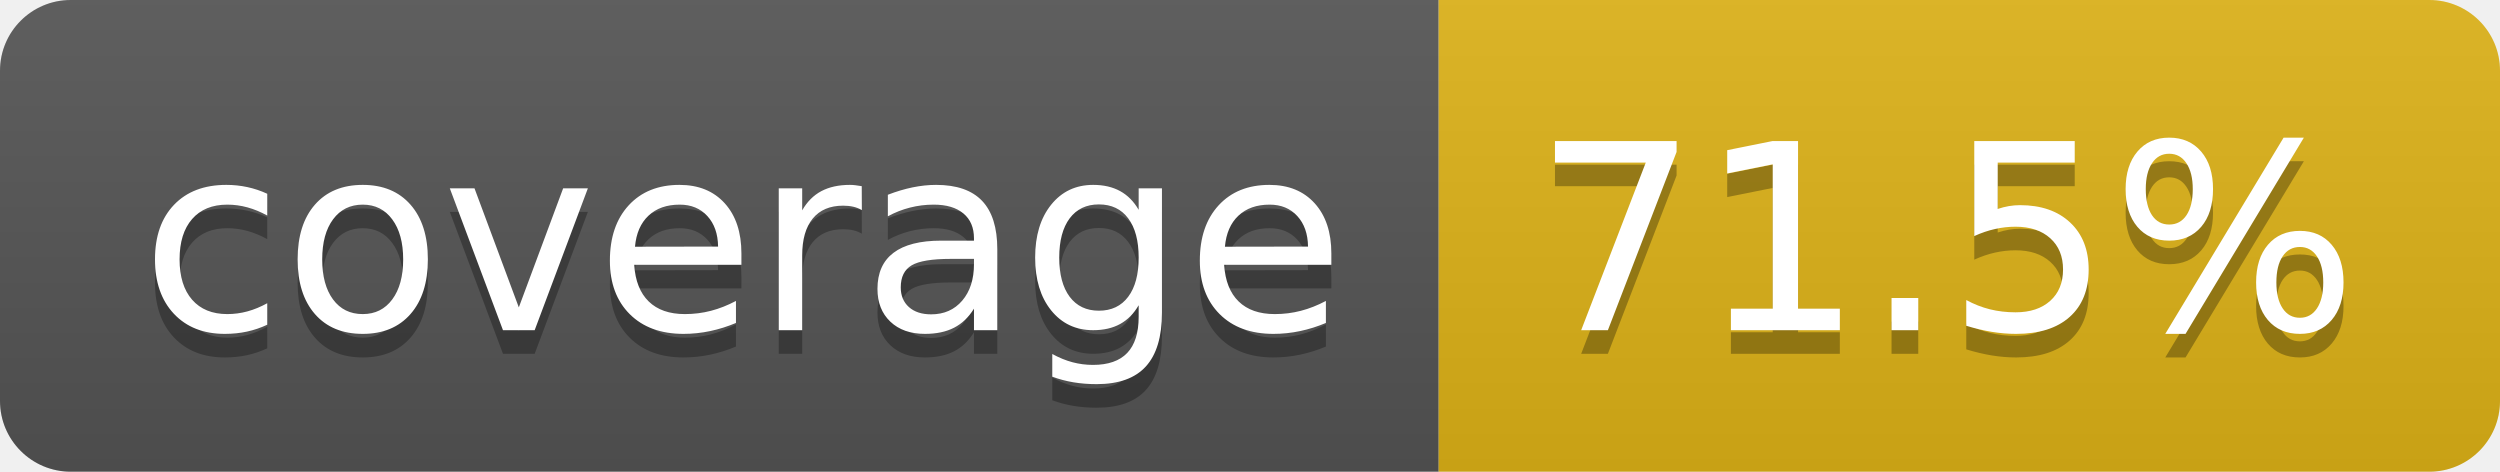
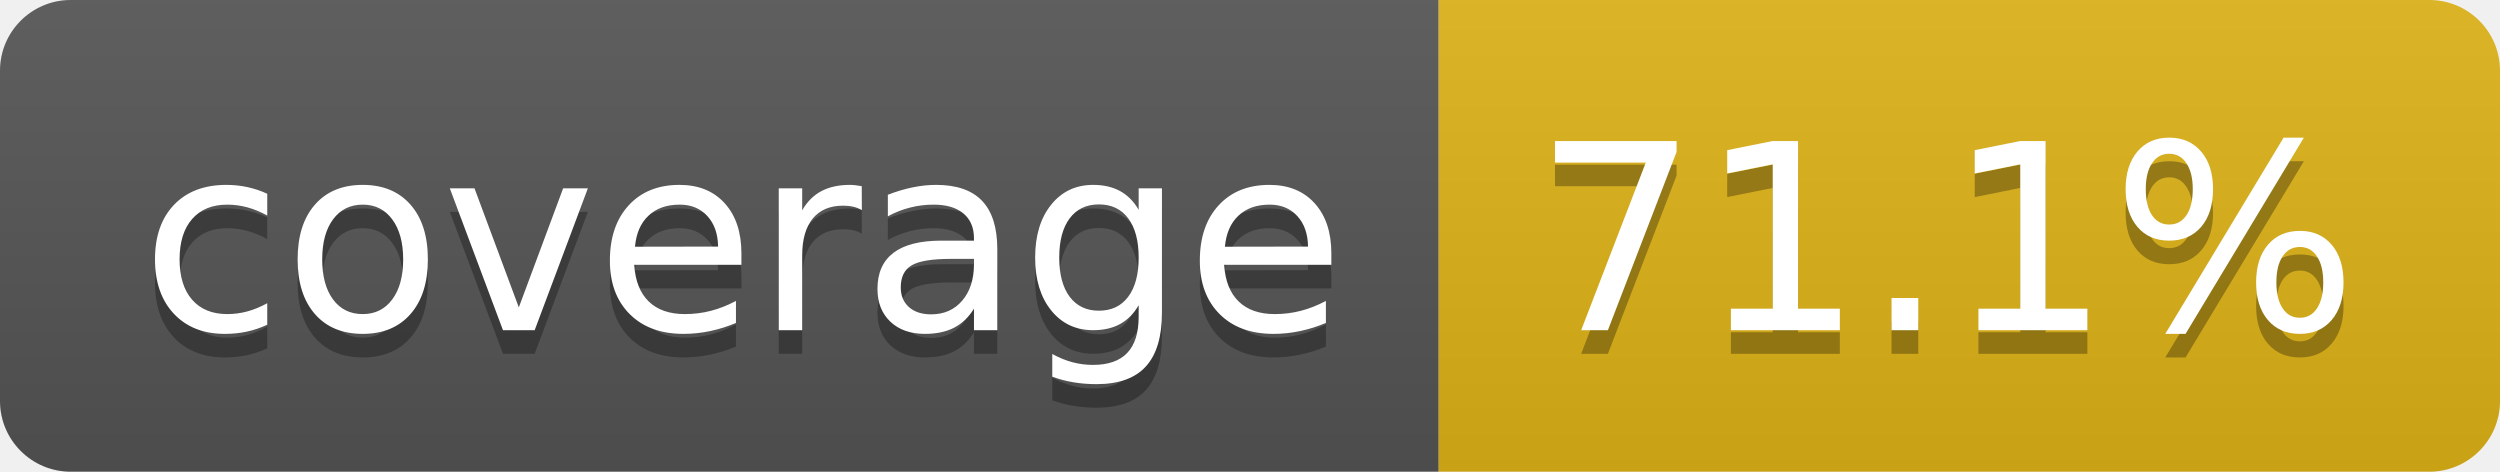
- <svg xmlns="http://www.w3.org/2000/svg" width="106" height="20" role="img" aria-label="coverage: 71.5%">
+ <svg xmlns="http://www.w3.org/2000/svg" width="106" height="20" role="img" aria-label="coverage: 71.1%">
  <linearGradient id="s" x2="0" y2="100%">
    <stop offset="0" stop-color="#bbb" stop-opacity=".1" />
    <stop offset="1" stop-opacity=".1" />
  </linearGradient>
  <clipPath id="r">
    <rect width="106" height="20" rx="3" fill="#fff" />
  </clipPath>
  <g clip-path="url(#r)">
    <rect width="61" height="20" fill="#555" />
    <rect x="61" width="45" height="20" fill="#dfb317" />
    <rect width="106" height="20" fill="url(#s)" />
  </g>
  <g fill="#fff" text-anchor="middle" font-family="Verdana,Geneva,DejaVu Sans,sans-serif" text-rendering="geometricPrecision" font-size="110">
    <text aria-hidden="true" x="315" y="150" fill="#010101" fill-opacity=".3" transform="scale(.1)" textLength="510">coverage</text>
    <text x="315" y="140" transform="scale(.1)" fill="#fff" textLength="510">coverage</text>
-     <text aria-hidden="true" x="825" y="150" fill="#010101" fill-opacity=".3" transform="scale(.1)" textLength="350">71.5%</text>
-     <text x="825" y="140" transform="scale(.1)" fill="#fff" textLength="350">71.5%</text>
+     <text aria-hidden="true" x="825" y="150" fill="#010101" fill-opacity=".3" transform="scale(.1)" textLength="350">71.1%</text>
+     <text x="825" y="140" transform="scale(.1)" fill="#fff" textLength="350">71.1%</text>
  </g>
</svg>
